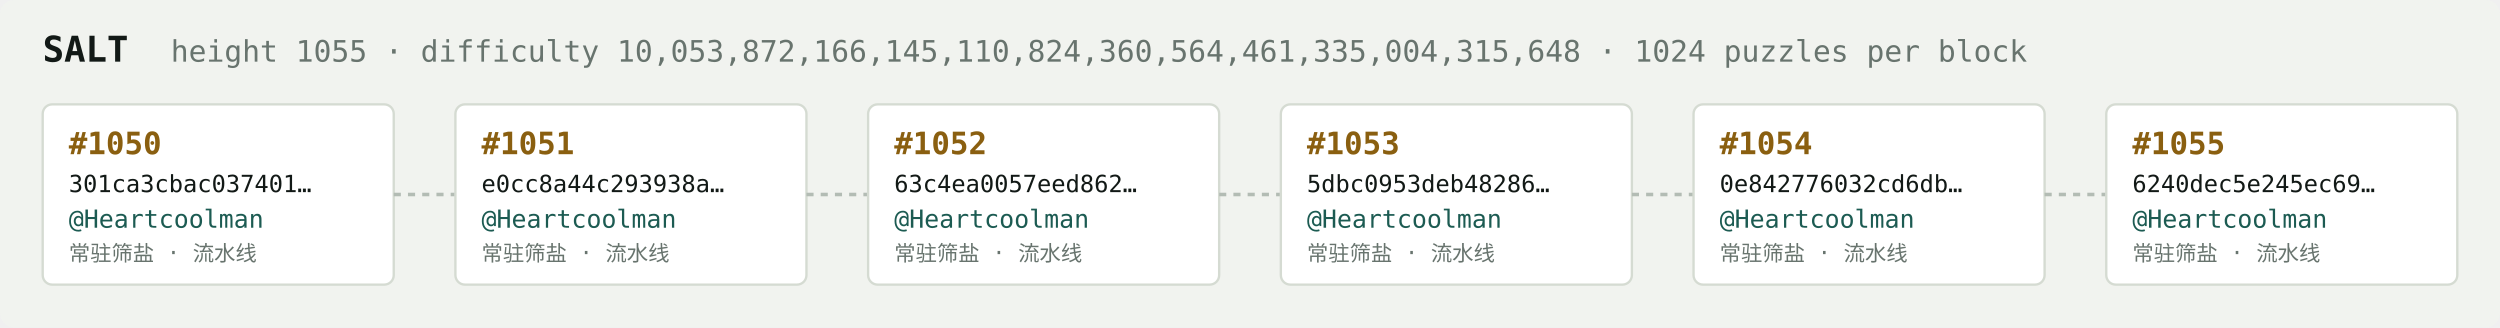
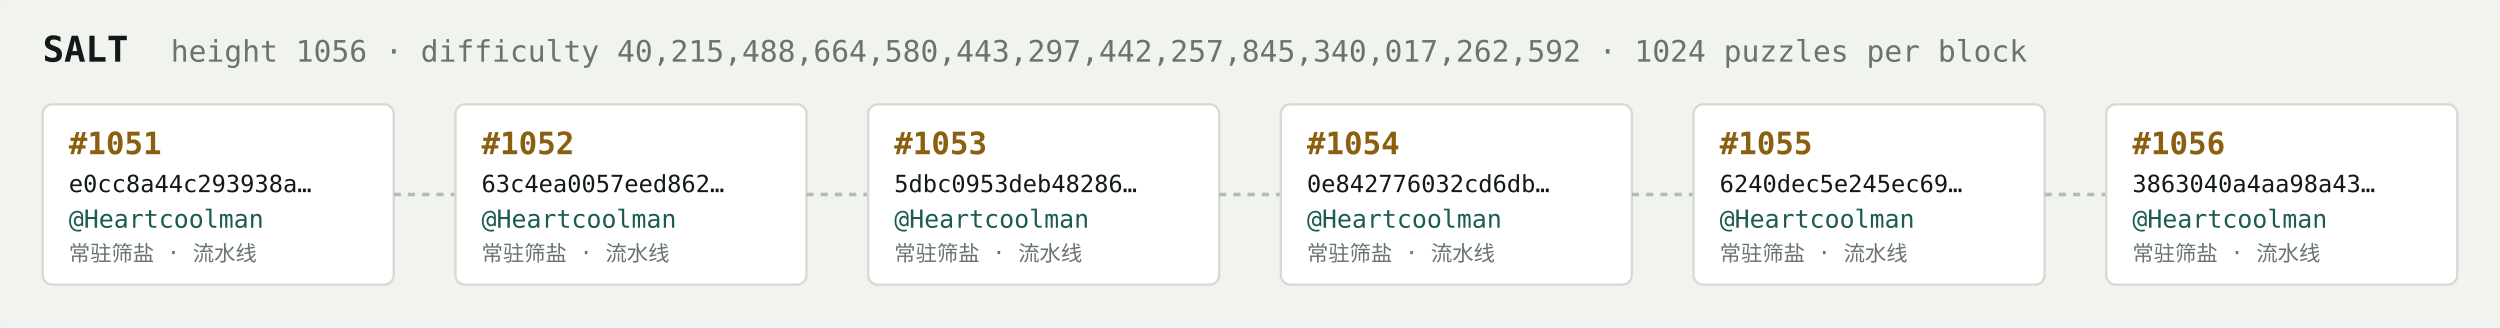
<svg xmlns="http://www.w3.org/2000/svg" width="1054" height="138" viewBox="0 0 1054 138" font-family="ui-monospace,SFMono-Regular,Menlo,monospace">
  <rect fill="#f1f3ef" width="1054" height="138" rx="6" />
  <text x="18" y="26" fill="#121916" font-size="15" font-weight="700">SALT</text>
-   <text x="72" y="26" fill="#68746e" font-size="12.5">height 1055 · difficulty 10,053,872,166,145,110,824,360,564,461,335,004,315,648 · 1024 puzzles per block</text>
+   <text x="72" y="26" fill="#68746e" font-size="12.5">height 1056 · difficulty 40,215,488,664,580,443,297,442,257,845,340,017,262,592 · 1024 puzzles per block</text>
  <rect x="18" y="44" width="148" height="76" rx="4" fill="#ffffff" stroke="#d5dbd2" stroke-width="1" />
-   <text x="29" y="65" fill="#8a5f10" font-size="13" font-weight="700">#1050</text>
-   <text x="29" y="81" fill="#121916" font-size="10">301ca3cbac037401…</text>
+   <text x="29" y="65" fill="#8a5f10" font-size="13" font-weight="700">#1051</text>
+   <text x="29" y="81" fill="#121916" font-size="10">e0cc8a44c293938a…</text>
  <text x="29" y="96" fill="#1c5b52" font-size="10.5">@Heartcoolman</text>
  <text x="29" y="110" fill="#68746e" font-size="9">常驻筛盐 · 流水线</text>
  <line x1="166" y1="82.0" x2="192" y2="82.0" stroke="#b3bcb4" stroke-width="1.5" stroke-dasharray="3 3" />
  <rect x="192" y="44" width="148" height="76" rx="4" fill="#ffffff" stroke="#d5dbd2" stroke-width="1" />
-   <text x="203" y="65" fill="#8a5f10" font-size="13" font-weight="700">#1051</text>
-   <text x="203" y="81" fill="#121916" font-size="10">e0cc8a44c293938a…</text>
+   <text x="203" y="65" fill="#8a5f10" font-size="13" font-weight="700">#1052</text>
+   <text x="203" y="81" fill="#121916" font-size="10">63c4ea0057eed862…</text>
  <text x="203" y="96" fill="#1c5b52" font-size="10.5">@Heartcoolman</text>
  <text x="203" y="110" fill="#68746e" font-size="9">常驻筛盐 · 流水线</text>
  <line x1="340" y1="82.0" x2="366" y2="82.0" stroke="#b3bcb4" stroke-width="1.5" stroke-dasharray="3 3" />
  <rect x="366" y="44" width="148" height="76" rx="4" fill="#ffffff" stroke="#d5dbd2" stroke-width="1" />
-   <text x="377" y="65" fill="#8a5f10" font-size="13" font-weight="700">#1052</text>
-   <text x="377" y="81" fill="#121916" font-size="10">63c4ea0057eed862…</text>
+   <text x="377" y="65" fill="#8a5f10" font-size="13" font-weight="700">#1053</text>
+   <text x="377" y="81" fill="#121916" font-size="10">5dbc0953deb48286…</text>
  <text x="377" y="96" fill="#1c5b52" font-size="10.5">@Heartcoolman</text>
  <text x="377" y="110" fill="#68746e" font-size="9">常驻筛盐 · 流水线</text>
  <line x1="514" y1="82.0" x2="540" y2="82.0" stroke="#b3bcb4" stroke-width="1.5" stroke-dasharray="3 3" />
  <rect x="540" y="44" width="148" height="76" rx="4" fill="#ffffff" stroke="#d5dbd2" stroke-width="1" />
-   <text x="551" y="65" fill="#8a5f10" font-size="13" font-weight="700">#1053</text>
-   <text x="551" y="81" fill="#121916" font-size="10">5dbc0953deb48286…</text>
+   <text x="551" y="65" fill="#8a5f10" font-size="13" font-weight="700">#1054</text>
+   <text x="551" y="81" fill="#121916" font-size="10">0e842776032cd6db…</text>
  <text x="551" y="96" fill="#1c5b52" font-size="10.5">@Heartcoolman</text>
  <text x="551" y="110" fill="#68746e" font-size="9">常驻筛盐 · 流水线</text>
  <line x1="688" y1="82.0" x2="714" y2="82.0" stroke="#b3bcb4" stroke-width="1.5" stroke-dasharray="3 3" />
  <rect x="714" y="44" width="148" height="76" rx="4" fill="#ffffff" stroke="#d5dbd2" stroke-width="1" />
-   <text x="725" y="65" fill="#8a5f10" font-size="13" font-weight="700">#1054</text>
-   <text x="725" y="81" fill="#121916" font-size="10">0e842776032cd6db…</text>
+   <text x="725" y="65" fill="#8a5f10" font-size="13" font-weight="700">#1055</text>
+   <text x="725" y="81" fill="#121916" font-size="10">6240dec5e245ec69…</text>
  <text x="725" y="96" fill="#1c5b52" font-size="10.5">@Heartcoolman</text>
  <text x="725" y="110" fill="#68746e" font-size="9">常驻筛盐 · 流水线</text>
  <line x1="862" y1="82.0" x2="888" y2="82.0" stroke="#b3bcb4" stroke-width="1.5" stroke-dasharray="3 3" />
  <rect x="888" y="44" width="148" height="76" rx="4" fill="#ffffff" stroke="#d5dbd2" stroke-width="1" />
-   <text x="899" y="65" fill="#8a5f10" font-size="13" font-weight="700">#1055</text>
-   <text x="899" y="81" fill="#121916" font-size="10">6240dec5e245ec69…</text>
+   <text x="899" y="65" fill="#8a5f10" font-size="13" font-weight="700">#1056</text>
+   <text x="899" y="81" fill="#121916" font-size="10">3863040a4aa98a43…</text>
  <text x="899" y="96" fill="#1c5b52" font-size="10.5">@Heartcoolman</text>
  <text x="899" y="110" fill="#68746e" font-size="9">常驻筛盐 · 流水线</text>
</svg>
